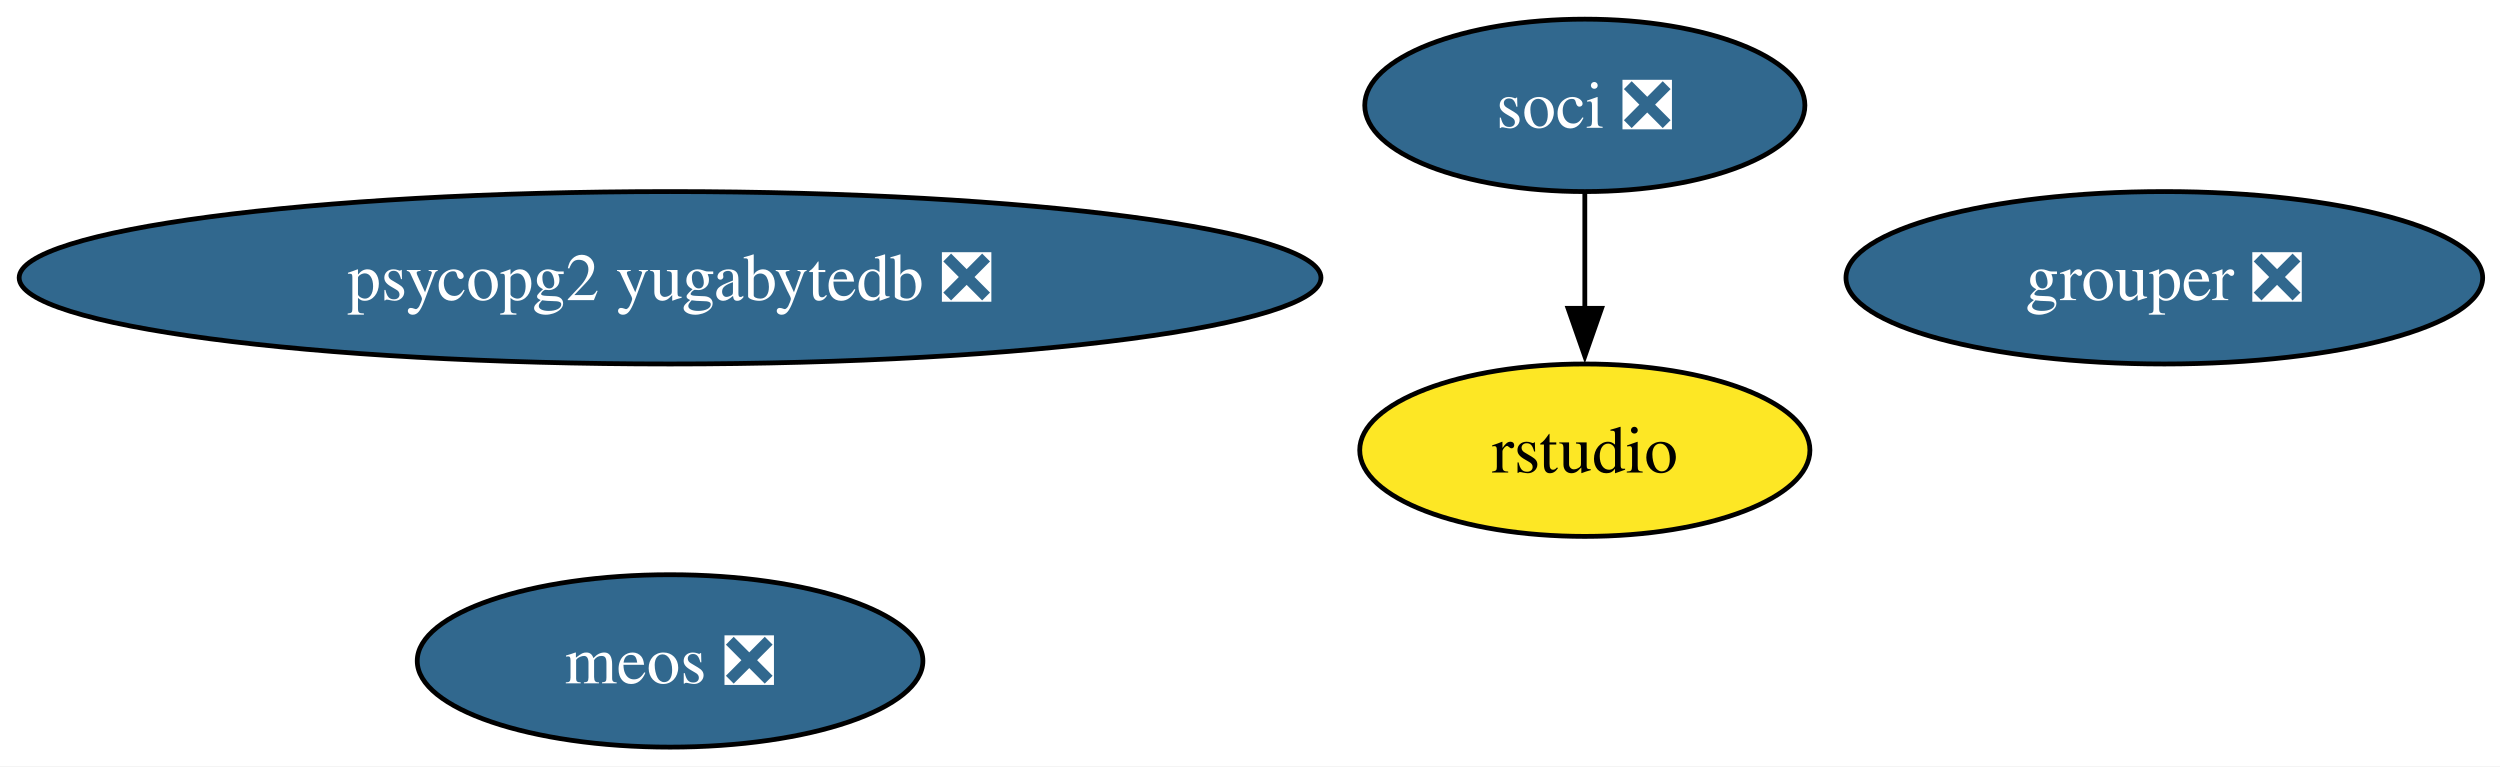
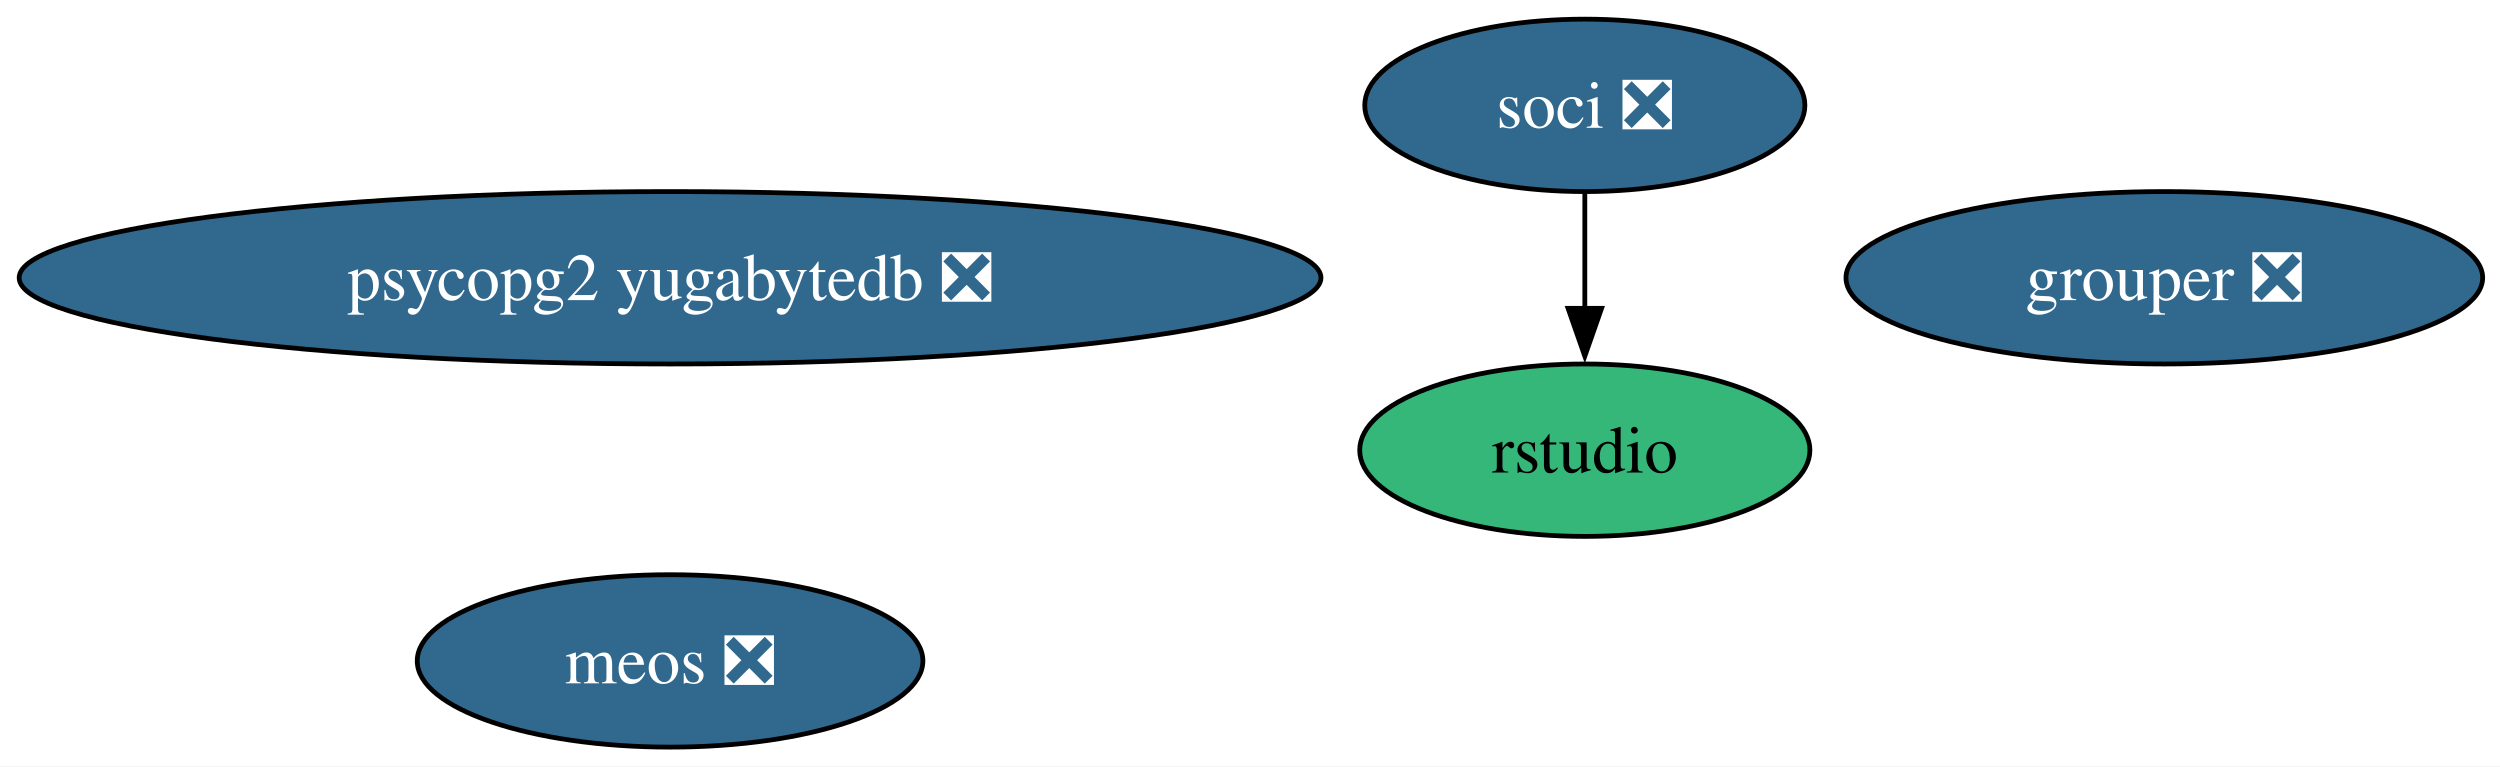
<svg xmlns="http://www.w3.org/2000/svg" xmlns:xlink="http://www.w3.org/1999/xlink" width="522pt" height="160pt" viewBox="0.00 0.00 522.00 160.00">
  <g id="graph0" class="graph" transform="scale(1 1) rotate(0) translate(4 156)">
    <polygon fill="white" stroke="none" points="-4,4 -4,-156 518.38,-156 518.38,4 -4,4" />
    <g id="node1" class="node">
      <g id="a_node1">
        <a xlink:href="https://github.com/conda-forge/soci-feedstock/pull/21" xlink:title="soci ❎">
          <ellipse fill="#31688e" stroke="black" cx="326.91" cy="-134" rx="45.95" ry="18" />
          <text xml:space="preserve" text-anchor="middle" x="326.91" y="-129.32" font-family="Times,serif" font-size="14.00" fill="white">soci ❎</text>
        </a>
      </g>
    </g>
    <g id="node2" class="node">
      <g id="a_node2">
        <a xlink:href="https://github.com/conda-forge/rstudio-feedstock" xlink:title="rstudio">
-           <ellipse fill="#fde725" stroke="black" cx="326.91" cy="-62" rx="47" ry="18" />
+           <ellipse fill="#35b779" stroke="black" cx="326.91" cy="-62" rx="47" ry="18" />
          <text xml:space="preserve" text-anchor="middle" x="326.91" y="-57.33" font-family="Times,serif" font-size="14.00">rstudio</text>
        </a>
      </g>
    </g>
    <g id="edge1" class="edge">
      <path fill="none" stroke="black" d="M326.91,-115.7C326.91,-108.41 326.91,-99.73 326.91,-91.54" />
      <polygon fill="black" stroke="black" points="330.41,-91.62 326.91,-81.62 323.41,-91.62 330.41,-91.62" />
    </g>
    <g id="node3" class="node">
      <g id="a_node3">
        <a xlink:href="https://github.com/conda-forge/psycopg2-yugabytedb-feedstock/pull/11" xlink:title="psycopg2 yugabytedb ❎">
          <ellipse fill="#31688e" stroke="black" cx="135.91" cy="-98" rx="135.91" ry="18" />
          <text xml:space="preserve" text-anchor="middle" x="135.91" y="-93.33" font-family="Times,serif" font-size="14.00" fill="white">psycopg2 yugabytedb ❎</text>
        </a>
      </g>
    </g>
    <g id="node4" class="node">
      <g id="a_node4">
        <a xlink:href="https://github.com/conda-forge/meos-feedstock/pull/16" xlink:title="meos ❎">
          <ellipse fill="#31688e" stroke="black" cx="135.91" cy="-18" rx="52.79" ry="18" />
          <text xml:space="preserve" text-anchor="middle" x="135.91" y="-13.32" font-family="Times,serif" font-size="14.00" fill="white">meos ❎</text>
        </a>
      </g>
    </g>
    <g id="node5" class="node">
      <g id="a_node5">
        <a xlink:href="https://github.com/conda-forge/grouper-feedstock/pull/6" xlink:title="grouper ❎">
          <ellipse fill="#31688e" stroke="black" cx="447.91" cy="-98" rx="66.47" ry="18" />
          <text xml:space="preserve" text-anchor="middle" x="447.91" y="-93.33" font-family="Times,serif" font-size="14.00" fill="white">grouper ❎</text>
        </a>
      </g>
    </g>
  </g>
</svg>
